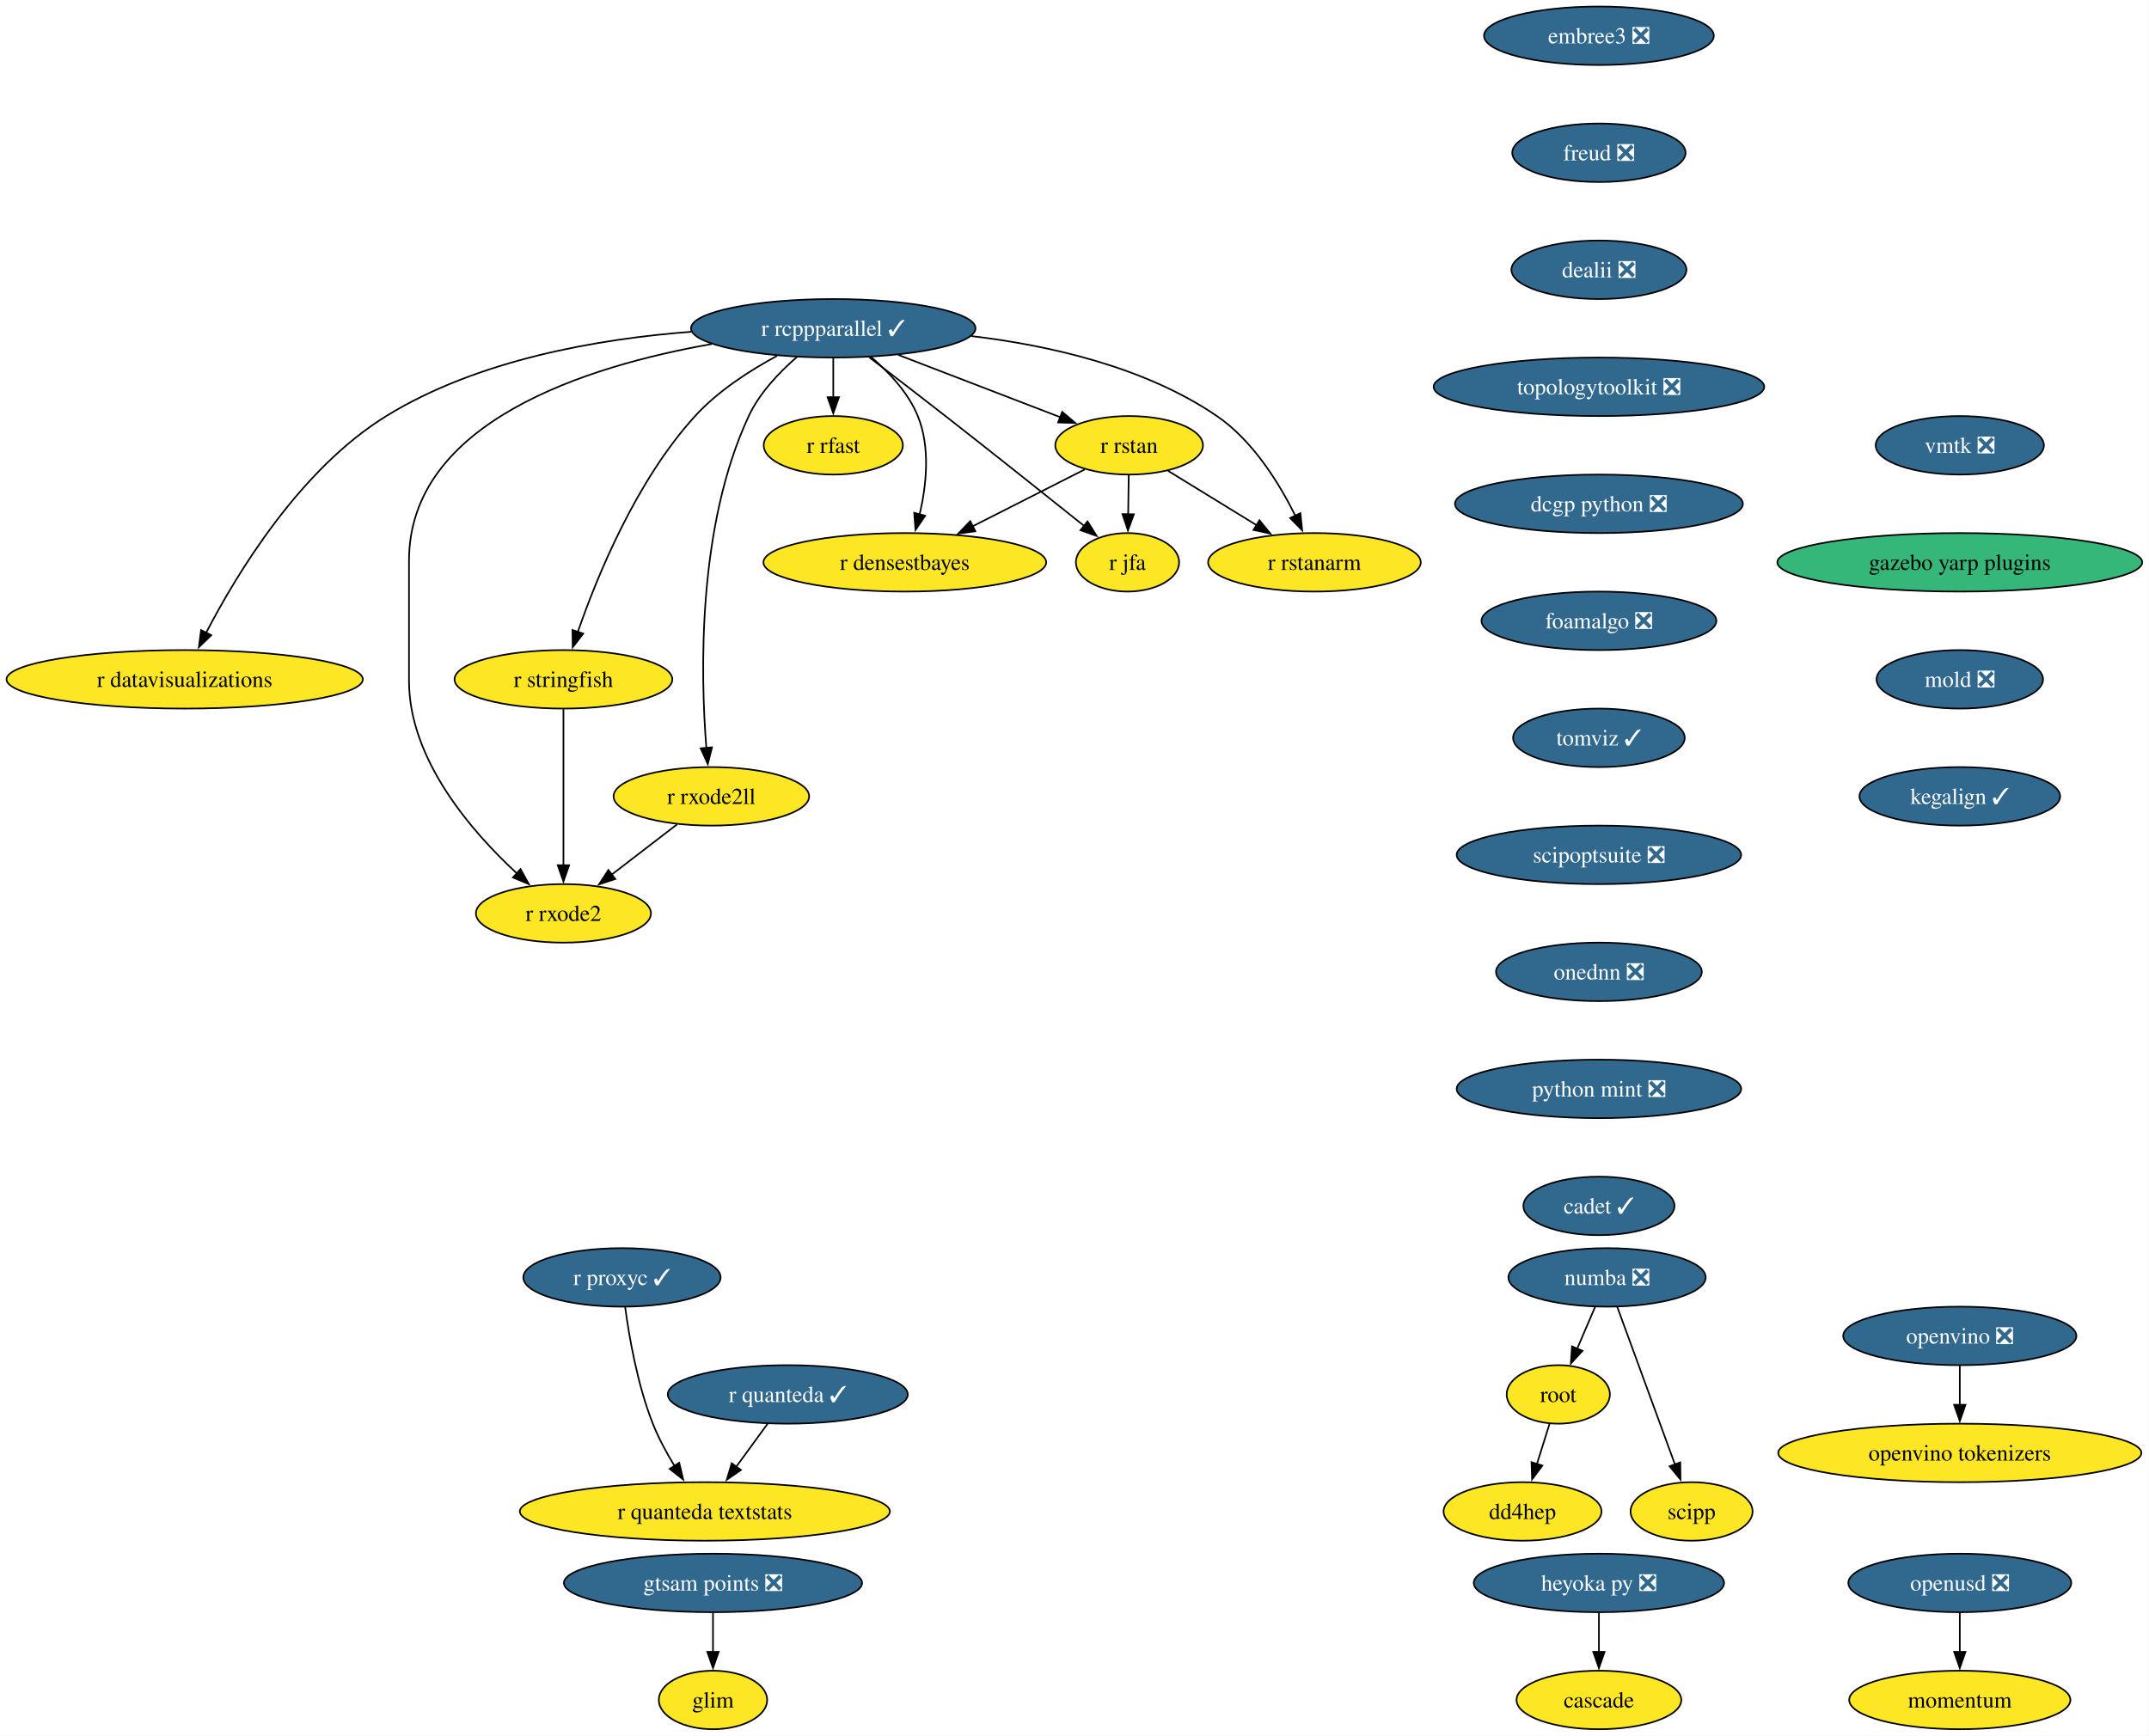
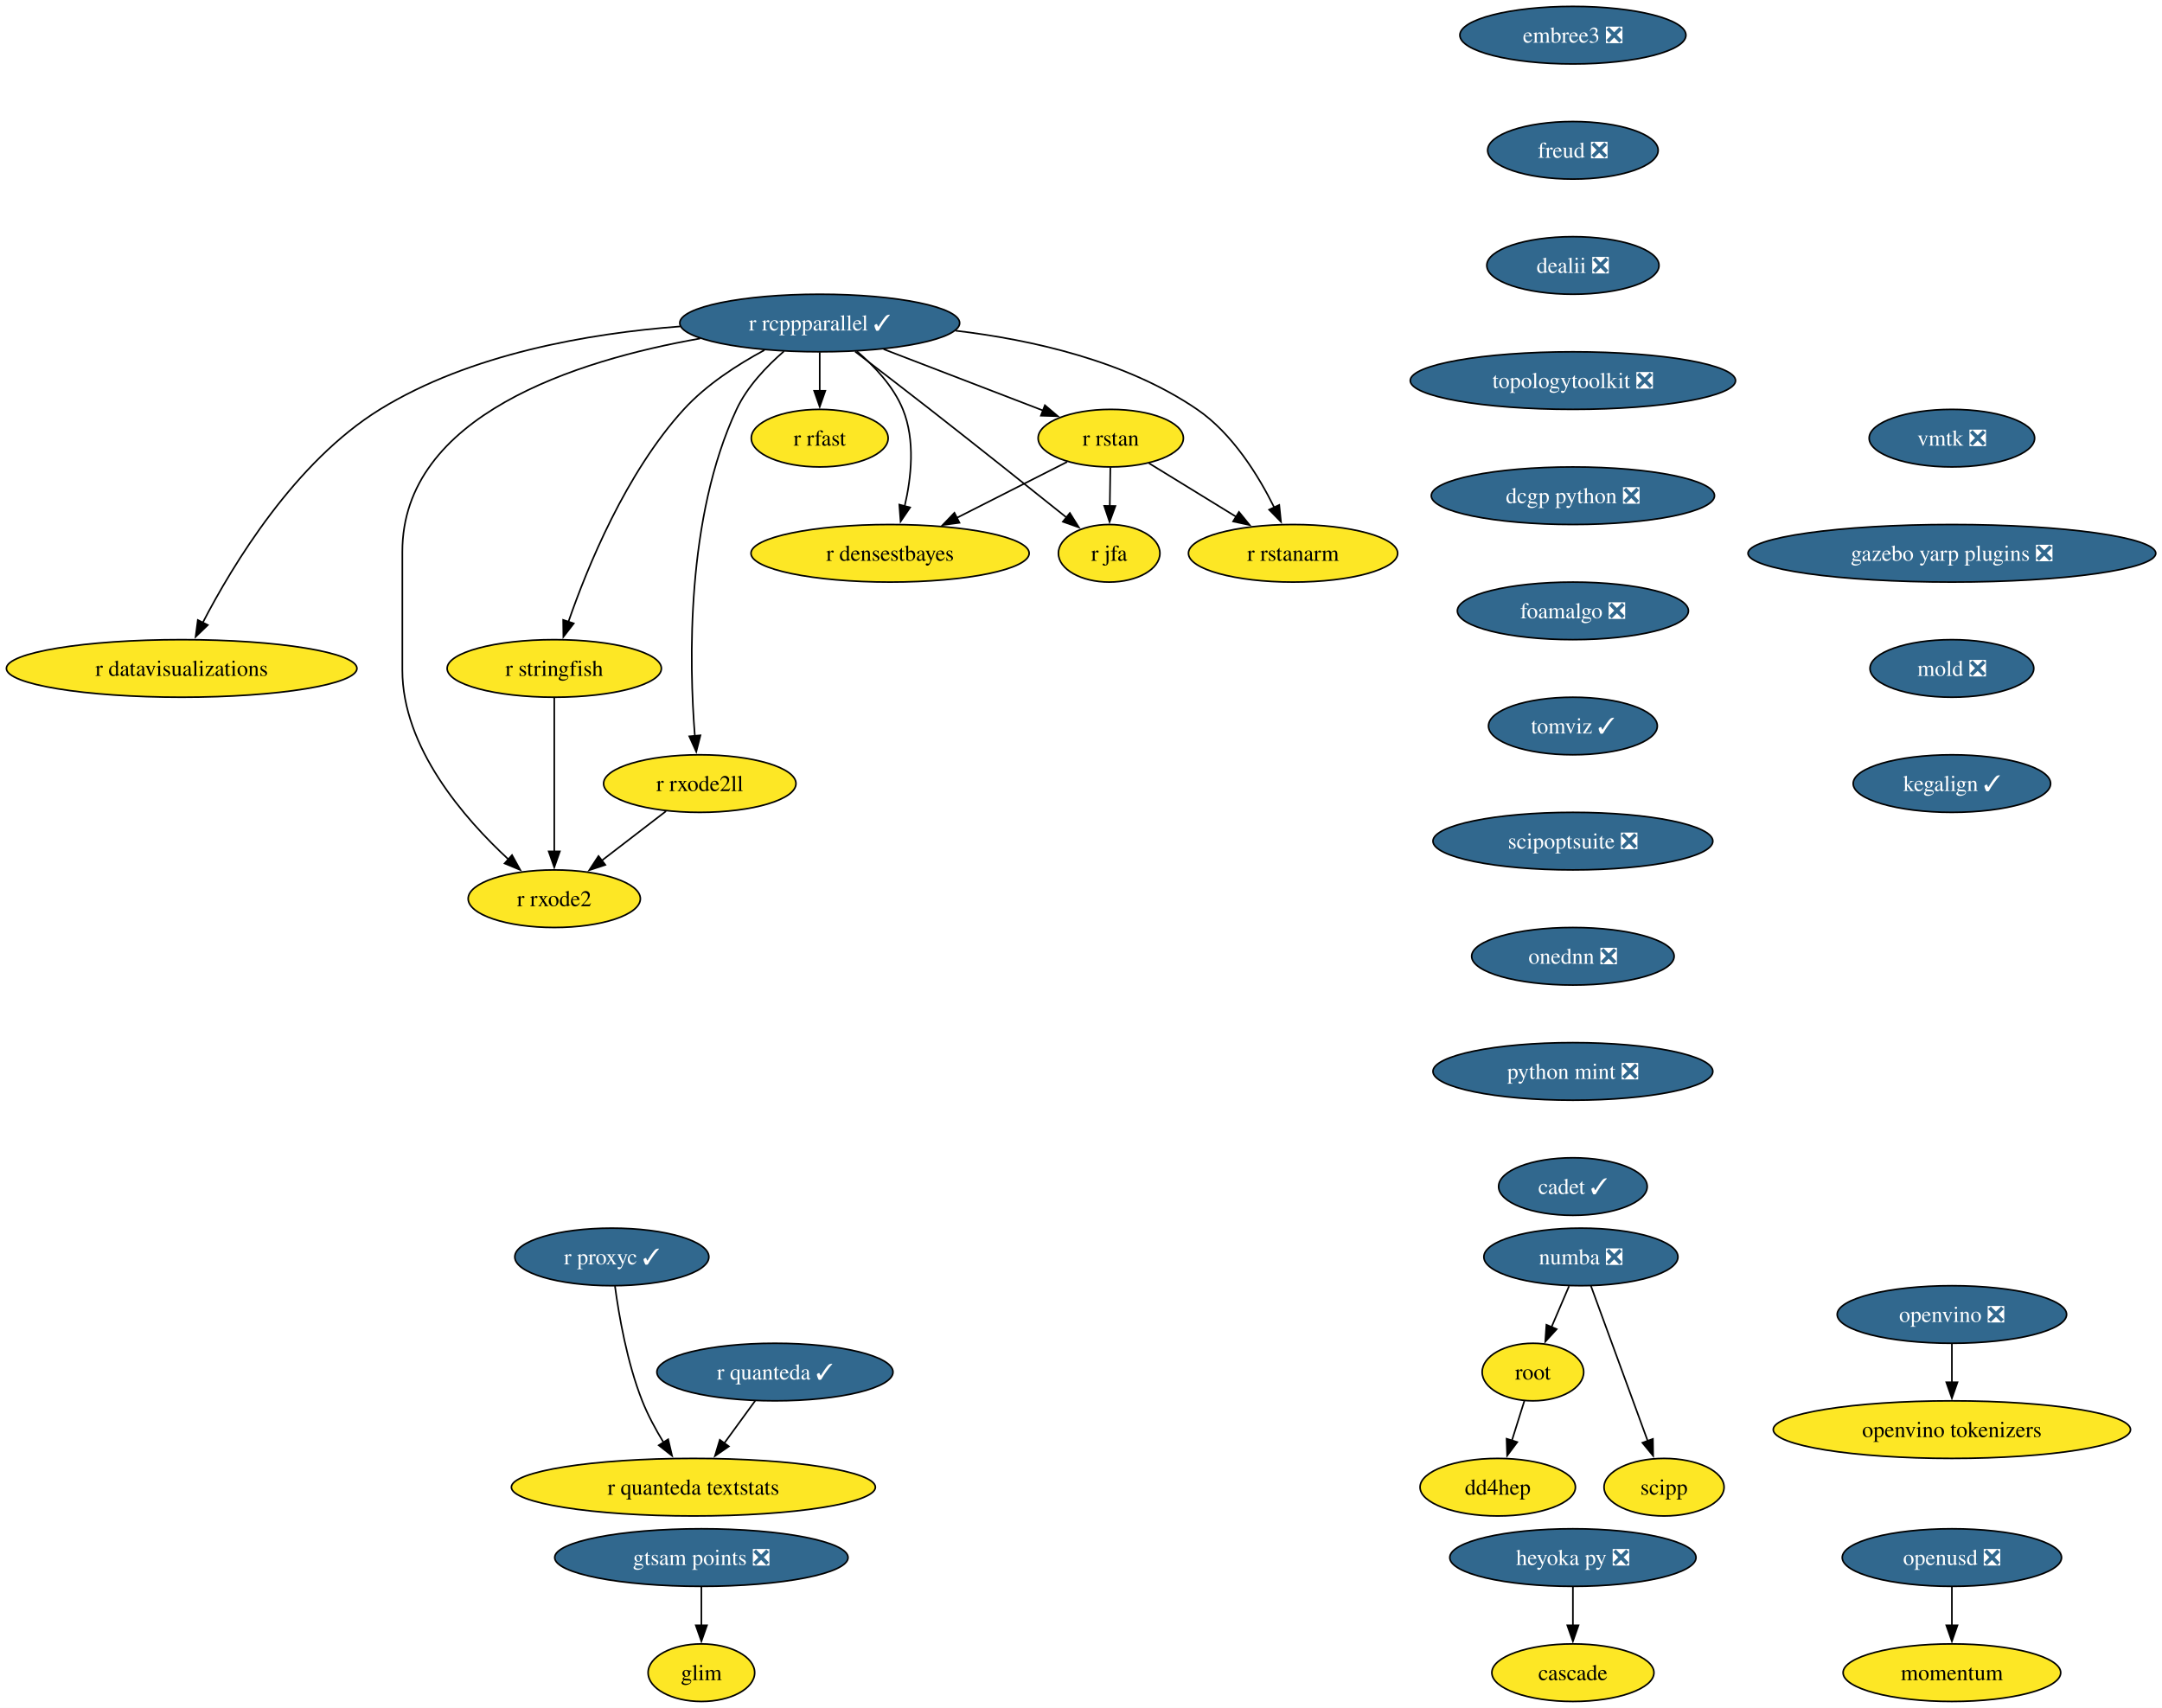
- <svg xmlns="http://www.w3.org/2000/svg" xmlns:xlink="http://www.w3.org/1999/xlink" width="1322pt" height="1068pt" viewBox="0.00 0.00 1322.00 1068.00">
+ <svg xmlns="http://www.w3.org/2000/svg" xmlns:xlink="http://www.w3.org/1999/xlink" width="1352pt" height="1068pt" viewBox="0.00 0.00 1352.00 1068.00">
  <g id="graph0" class="graph" transform="scale(1 1) rotate(0) translate(4 1064)">
-     <polygon fill="white" stroke="none" points="-4,4 -4,-1064 1317.84,-1064 1317.84,4 -4,4" />
+     <polygon fill="white" stroke="none" points="-4,4 -4,-1064 1348.1,-1064 1348.1,4 -4,4" />
    <g id="node1" class="node">
      <g id="a_node1">
        <a xlink:href="https://github.com/conda-forge/r-rcppparallel-feedstock/pull/45" xlink:title="r rcppparallel ✓">
          <ellipse fill="#31688e" stroke="black" cx="508.61" cy="-862" rx="87.51" ry="18" />
          <text xml:space="preserve" text-anchor="middle" x="508.61" y="-857.33" font-family="Times,serif" font-size="14.00" fill="white">r rcppparallel ✓</text>
        </a>
      </g>
    </g>
    <g id="node2" class="node">
      <g id="a_node2">
        <a xlink:href="https://github.com/conda-forge/r-rstan-feedstock" xlink:title="r rstan">
          <ellipse fill="#fde725" stroke="black" cx="690.61" cy="-790" rx="45.42" ry="18" />
          <text xml:space="preserve" text-anchor="middle" x="690.61" y="-785.33" font-family="Times,serif" font-size="14.00">r rstan</text>
        </a>
      </g>
    </g>
    <g id="edge1" class="edge">
      <path fill="none" stroke="black" d="M548.55,-845.64C578.09,-834.28 618.25,-818.83 648.33,-807.26" />
      <polygon fill="black" stroke="black" points="649.43,-810.59 657.51,-803.73 646.92,-804.05 649.43,-810.59" />
    </g>
    <g id="node3" class="node">
      <g id="a_node3">
        <a xlink:href="https://github.com/conda-forge/r-rstanarm-feedstock" xlink:title="r rstanarm">
          <ellipse fill="#fde725" stroke="black" cx="804.61" cy="-718" rx="65.41" ry="18" />
          <text xml:space="preserve" text-anchor="middle" x="804.61" y="-713.33" font-family="Times,serif" font-size="14.00">r rstanarm</text>
        </a>
      </g>
    </g>
    <g id="edge2" class="edge">
      <path fill="none" stroke="black" d="M593.6,-857.2C641.45,-851.52 700.31,-838.26 744.61,-808 766.68,-792.92 782.85,-766.8 792.81,-746.74" />
      <polygon fill="black" stroke="black" points="795.97,-748.24 797.05,-737.7 789.64,-745.27 795.97,-748.24" />
    </g>
    <g id="node4" class="node">
      <g id="a_node4">
        <a xlink:href="https://github.com/conda-forge/r-rfast-feedstock" xlink:title="r rfast">
          <ellipse fill="#fde725" stroke="black" cx="508.61" cy="-790" rx="42.79" ry="18" />
          <text xml:space="preserve" text-anchor="middle" x="508.61" y="-785.33" font-family="Times,serif" font-size="14.00">r rfast</text>
        </a>
      </g>
    </g>
    <g id="edge3" class="edge">
      <path fill="none" stroke="black" d="M508.61,-843.7C508.61,-836.41 508.61,-827.73 508.61,-819.54" />
      <polygon fill="black" stroke="black" points="512.11,-819.62 508.61,-809.62 505.11,-819.62 512.11,-819.62" />
    </g>
    <g id="node5" class="node">
      <g id="a_node5">
        <a xlink:href="https://github.com/conda-forge/r-stringfish-feedstock" xlink:title="r stringfish">
          <ellipse fill="#fde725" stroke="black" cx="342.61" cy="-646" rx="66.99" ry="18" />
          <text xml:space="preserve" text-anchor="middle" x="342.61" y="-641.33" font-family="Times,serif" font-size="14.00">r stringfish</text>
        </a>
      </g>
    </g>
    <g id="edge4" class="edge">
      <path fill="none" stroke="black" d="M474.04,-845.07C457.23,-836.02 437.67,-823.42 423.61,-808 387.41,-768.34 363.35,-709.51 351.41,-675.03" />
      <polygon fill="black" stroke="black" points="354.8,-674.14 348.31,-665.76 348.17,-676.36 354.8,-674.14" />
    </g>
    <g id="node6" class="node">
      <g id="a_node6">
        <a xlink:href="https://github.com/conda-forge/r-datavisualizations-feedstock" xlink:title="r datavisualizations">
          <ellipse fill="#fde725" stroke="black" cx="109.61" cy="-646" rx="109.61" ry="18" />
          <text xml:space="preserve" text-anchor="middle" x="109.61" y="-641.33" font-family="Times,serif" font-size="14.00">r datavisualizations</text>
        </a>
      </g>
    </g>
    <g id="edge5" class="edge">
      <path fill="none" stroke="black" d="M421.4,-859.88C364.26,-855.54 290,-842.76 233.61,-808 180.58,-775.31 141.71,-711.12 122.7,-674.44" />
      <polygon fill="black" stroke="black" points="125.96,-673.14 118.33,-665.79 119.71,-676.29 125.96,-673.14" />
    </g>
    <g id="node7" class="node">
      <g id="a_node7">
        <a xlink:href="https://github.com/conda-forge/r-jfa-feedstock" xlink:title="r jfa">
          <ellipse fill="#fde725" stroke="black" cx="689.61" cy="-718" rx="31.74" ry="18" />
          <text xml:space="preserve" text-anchor="middle" x="689.61" y="-713.33" font-family="Times,serif" font-size="14.00">r jfa</text>
        </a>
      </g>
    </g>
    <g id="edge6" class="edge">
      <path fill="none" stroke="black" d="M530.74,-844.15C544.31,-833.78 562.01,-820.18 577.61,-808 607.02,-785.02 640.5,-758.35 663.13,-740.24" />
      <polygon fill="black" stroke="black" points="665.03,-743.2 670.65,-734.22 660.66,-737.74 665.03,-743.2" />
    </g>
    <g id="node8" class="node">
      <g id="a_node8">
        <a xlink:href="https://github.com/conda-forge/r-densestbayes-feedstock" xlink:title="r densestbayes">
          <ellipse fill="#fde725" stroke="black" cx="552.61" cy="-718" rx="86.98" ry="18" />
          <text xml:space="preserve" text-anchor="middle" x="552.61" y="-713.33" font-family="Times,serif" font-size="14.00">r densestbayes</text>
        </a>
      </g>
    </g>
    <g id="edge7" class="edge">
      <path fill="none" stroke="black" d="M531.81,-844.37C542.77,-835.07 554.71,-822.44 560.61,-808 568.45,-788.8 565.92,-765.37 561.71,-747.38" />
      <polygon fill="black" stroke="black" points="565.14,-746.66 559.18,-737.9 558.38,-748.46 565.14,-746.66" />
    </g>
    <g id="node9" class="node">
      <g id="a_node9">
        <a xlink:href="https://github.com/conda-forge/r-rxode2ll-feedstock" xlink:title="r rxode2ll">
          <ellipse fill="#fde725" stroke="black" cx="433.61" cy="-574" rx="60.15" ry="18" />
          <text xml:space="preserve" text-anchor="middle" x="433.61" y="-569.33" font-family="Times,serif" font-size="14.00">r rxode2ll</text>
        </a>
      </g>
    </g>
    <g id="edge8" class="edge">
      <path fill="none" stroke="black" d="M486.25,-844.35C475.39,-834.95 463.26,-822.25 456.61,-808 424.92,-740.2 426.92,-649.4 430.53,-603.76" />
      <polygon fill="black" stroke="black" points="434.01,-604.17 431.41,-593.9 427.04,-603.55 434.01,-604.17" />
    </g>
    <g id="node10" class="node">
      <g id="a_node10">
        <a xlink:href="https://github.com/conda-forge/r-rxode2-feedstock" xlink:title="r rxode2">
          <ellipse fill="#fde725" stroke="black" cx="342.61" cy="-502" rx="53.84" ry="18" />
          <text xml:space="preserve" text-anchor="middle" x="342.61" y="-497.32" font-family="Times,serif" font-size="14.00">r rxode2</text>
        </a>
      </g>
    </g>
    <g id="edge9" class="edge">
      <path fill="none" stroke="black" d="M433.81,-852.32C356.69,-838.71 247.61,-804.37 247.61,-719 247.61,-719 247.61,-719 247.61,-645 247.61,-596.62 286.18,-552.24 314.17,-526.4" />
      <polygon fill="black" stroke="black" points="316.2,-529.28 321.33,-520.01 311.54,-524.06 316.2,-529.28" />
    </g>
    <g id="edge10" class="edge">
      <path fill="none" stroke="black" d="M714.5,-774.33C730.37,-764.58 751.47,-751.63 769.26,-740.7" />
      <polygon fill="black" stroke="black" points="770.78,-743.88 777.47,-735.67 767.11,-737.92 770.78,-743.88" />
    </g>
    <g id="edge11" class="edge">
      <path fill="none" stroke="black" d="M690.36,-771.7C690.25,-764.41 690.13,-755.73 690.01,-747.54" />
      <polygon fill="black" stroke="black" points="693.51,-747.57 689.87,-737.62 686.52,-747.67 693.51,-747.57" />
    </g>
    <g id="edge12" class="edge">
      <path fill="none" stroke="black" d="M663.34,-775.17C643.68,-765.2 616.77,-751.55 594.4,-740.2" />
      <polygon fill="black" stroke="black" points="596.01,-737.09 585.51,-735.69 592.85,-743.34 596.01,-737.09" />
    </g>
    <g id="edge13" class="edge">
      <path fill="none" stroke="black" d="M342.61,-627.59C342.61,-603.61 342.61,-560.14 342.61,-531.42" />
      <polygon fill="black" stroke="black" points="346.11,-531.62 342.61,-521.62 339.11,-531.62 346.11,-531.62" />
    </g>
    <g id="edge14" class="edge">
      <path fill="none" stroke="black" d="M412.5,-556.76C400.59,-547.6 385.5,-536 372.4,-525.92" />
      <polygon fill="black" stroke="black" points="374.54,-523.15 364.48,-519.83 370.28,-528.7 374.54,-523.15" />
    </g>
    <g id="node11" class="node">
      <g id="a_node11">
        <a xlink:href="https://github.com/conda-forge/numba-feedstock/pull/186" xlink:title="numba ❎">
          <ellipse fill="#31688e" stroke="black" cx="984.61" cy="-278" rx="60.68" ry="18" />
          <text xml:space="preserve" text-anchor="middle" x="984.61" y="-273.32" font-family="Times,serif" font-size="14.00" fill="white">numba ❎</text>
        </a>
      </g>
    </g>
    <g id="node12" class="node">
      <g id="a_node12">
        <a xlink:href="https://github.com/conda-forge/root-feedstock" xlink:title="root">
          <ellipse fill="#fde725" stroke="black" cx="954.61" cy="-206" rx="31.74" ry="18" />
          <text xml:space="preserve" text-anchor="middle" x="954.61" y="-201.33" font-family="Times,serif" font-size="14.00">root</text>
        </a>
      </g>
    </g>
    <g id="edge15" class="edge">
      <path fill="none" stroke="black" d="M977.19,-259.7C973.87,-251.95 969.88,-242.64 966.18,-234.02" />
      <polygon fill="black" stroke="black" points="969.48,-232.83 962.33,-225.01 963.05,-235.58 969.48,-232.83" />
    </g>
    <g id="node13" class="node">
      <g id="a_node13">
        <a xlink:href="https://github.com/conda-forge/scipp-feedstock" xlink:title="scipp">
          <ellipse fill="#fde725" stroke="black" cx="1036.61" cy="-134" rx="37.53" ry="18" />
          <text xml:space="preserve" text-anchor="middle" x="1036.61" y="-129.32" font-family="Times,serif" font-size="14.00">scipp</text>
        </a>
      </g>
    </g>
    <g id="edge16" class="edge">
      <path fill="none" stroke="black" d="M990.88,-259.87C999.7,-235.78 1015.88,-191.6 1026.44,-162.77" />
      <polygon fill="black" stroke="black" points="1029.64,-164.2 1029.79,-153.61 1023.07,-161.8 1029.64,-164.2" />
    </g>
    <g id="node14" class="node">
      <g id="a_node14">
        <a xlink:href="https://github.com/conda-forge/dd4hep-feedstock" xlink:title="dd4hep">
          <ellipse fill="#fde725" stroke="black" cx="932.61" cy="-134" rx="48.58" ry="18" />
          <text xml:space="preserve" text-anchor="middle" x="932.61" y="-129.32" font-family="Times,serif" font-size="14.00">dd4hep</text>
        </a>
      </g>
    </g>
    <g id="edge17" class="edge">
      <path fill="none" stroke="black" d="M949.28,-188.05C946.94,-180.6 944.12,-171.64 941.48,-163.22" />
      <polygon fill="black" stroke="black" points="944.83,-162.21 938.49,-153.72 938.15,-164.31 944.83,-162.21" />
    </g>
    <g id="node15" class="node">
      <g id="a_node15">
        <a xlink:href="https://github.com/conda-forge/r-quanteda-feedstock/pull/47" xlink:title="r quanteda ✓">
          <ellipse fill="#31688e" stroke="black" cx="480.61" cy="-206" rx="73.83" ry="18" />
          <text xml:space="preserve" text-anchor="middle" x="480.61" y="-201.33" font-family="Times,serif" font-size="14.00" fill="white">r quanteda ✓</text>
        </a>
      </g>
    </g>
    <g id="node16" class="node">
      <g id="a_node16">
        <a xlink:href="https://github.com/conda-forge/r-quanteda.textstats-feedstock" xlink:title="r quanteda textstats">
          <ellipse fill="#fde725" stroke="black" cx="429.61" cy="-134" rx="113.82" ry="18" />
          <text xml:space="preserve" text-anchor="middle" x="429.61" y="-129.32" font-family="Times,serif" font-size="14.00">r quanteda textstats</text>
        </a>
      </g>
    </g>
    <g id="edge18" class="edge">
      <path fill="none" stroke="black" d="M468.26,-188.05C462.46,-180.09 455.41,-170.41 448.92,-161.51" />
      <polygon fill="black" stroke="black" points="451.8,-159.52 443.08,-153.5 446.14,-163.64 451.8,-159.52" />
    </g>
    <g id="node17" class="node">
      <g id="a_node17">
        <a xlink:href="https://github.com/conda-forge/embree3-feedstock/pull/45" xlink:title="embree3 ❎">
          <ellipse fill="#31688e" stroke="black" cx="979.61" cy="-1042" rx="70.68" ry="18" />
          <text xml:space="preserve" text-anchor="middle" x="979.61" y="-1037.33" font-family="Times,serif" font-size="14.00" fill="white">embree3 ❎</text>
        </a>
      </g>
    </g>
    <g id="node18" class="node">
      <g id="a_node18">
        <a xlink:href="https://github.com/conda-forge/freud-feedstock/pull/75" xlink:title="freud ❎">
          <ellipse fill="#31688e" stroke="black" cx="979.61" cy="-970" rx="53.31" ry="18" />
          <text xml:space="preserve" text-anchor="middle" x="979.61" y="-965.33" font-family="Times,serif" font-size="14.00" fill="white">freud ❎</text>
        </a>
      </g>
    </g>
    <g id="node19" class="node">
      <g id="a_node19">
        <a xlink:href="https://github.com/conda-forge/dealii-feedstock/pull/37" xlink:title="dealii ❎">
          <ellipse fill="#31688e" stroke="black" cx="979.61" cy="-898" rx="53.84" ry="18" />
          <text xml:space="preserve" text-anchor="middle" x="979.61" y="-893.33" font-family="Times,serif" font-size="14.00" fill="white">dealii ❎</text>
        </a>
      </g>
    </g>
    <g id="node20" class="node">
      <g id="a_node20">
        <a xlink:href="https://github.com/conda-forge/topologytoolkit-feedstock/pull/101" xlink:title="topologytoolkit ❎">
          <ellipse fill="#31688e" stroke="black" cx="979.61" cy="-826" rx="101.71" ry="18" />
          <text xml:space="preserve" text-anchor="middle" x="979.61" y="-821.33" font-family="Times,serif" font-size="14.00" fill="white">topologytoolkit ❎</text>
        </a>
      </g>
    </g>
    <g id="node22" class="node">
      <g id="a_node22">
        <a xlink:href="https://github.com/conda-forge/dcgp-python-feedstock/pull/33" xlink:title="dcgp python ❎">
          <ellipse fill="#31688e" stroke="black" cx="979.61" cy="-754" rx="88.56" ry="18" />
          <text xml:space="preserve" text-anchor="middle" x="979.61" y="-749.33" font-family="Times,serif" font-size="14.00" fill="white">dcgp python ❎</text>
        </a>
      </g>
    </g>
    <g id="node21" class="node">
      <g id="a_node21">
        <a xlink:href="https://github.com/conda-forge/r-proxyc-feedstock/pull/27" xlink:title="r proxyc ✓">
          <ellipse fill="#31688e" stroke="black" cx="378.61" cy="-278" rx="60.68" ry="18" />
          <text xml:space="preserve" text-anchor="middle" x="378.61" y="-273.32" font-family="Times,serif" font-size="14.00" fill="white">r proxyc ✓</text>
        </a>
      </g>
    </g>
    <g id="edge22" class="edge">
      <path fill="none" stroke="black" d="M380.56,-259.78C383.02,-241.48 388.13,-211.95 397.61,-188 401.11,-179.15 406.02,-170.07 410.95,-161.99" />
      <polygon fill="black" stroke="black" points="413.84,-163.97 416.27,-153.65 407.94,-160.2 413.84,-163.97" />
    </g>
    <g id="node23" class="node">
      <g id="a_node23">
        <a xlink:href="https://github.com/conda-forge/foamalgo-feedstock/pull/20" xlink:title="foamalgo ❎">
          <ellipse fill="#31688e" stroke="black" cx="979.61" cy="-682" rx="72.25" ry="18" />
          <text xml:space="preserve" text-anchor="middle" x="979.61" y="-677.33" font-family="Times,serif" font-size="14.00" fill="white">foamalgo ❎</text>
        </a>
      </g>
    </g>
    <g id="node24" class="node">
      <g id="a_node24">
        <a xlink:href="https://github.com/conda-forge/tomviz-feedstock/pull/103" xlink:title="tomviz ✓">
          <ellipse fill="#31688e" stroke="black" cx="979.61" cy="-610" rx="52.79" ry="18" />
          <text xml:space="preserve" text-anchor="middle" x="979.61" y="-605.33" font-family="Times,serif" font-size="14.00" fill="white">tomviz ✓</text>
        </a>
      </g>
    </g>
    <g id="node25" class="node">
      <g id="a_node25">
        <a xlink:href="https://github.com/conda-forge/scipoptsuite-feedstock/pull/104" xlink:title="scipoptsuite ❎">
          <ellipse fill="#31688e" stroke="black" cx="979.61" cy="-538" rx="87.51" ry="18" />
          <text xml:space="preserve" text-anchor="middle" x="979.61" y="-533.33" font-family="Times,serif" font-size="14.00" fill="white">scipoptsuite ❎</text>
        </a>
      </g>
    </g>
    <g id="node26" class="node">
      <g id="a_node26">
        <a xlink:href="https://github.com/conda-forge/onednn-feedstock/pull/104" xlink:title="onednn ❎">
          <ellipse fill="#31688e" stroke="black" cx="979.61" cy="-466" rx="63.31" ry="18" />
          <text xml:space="preserve" text-anchor="middle" x="979.61" y="-461.32" font-family="Times,serif" font-size="14.00" fill="white">onednn ❎</text>
        </a>
      </g>
    </g>
    <g id="node29" class="node">
      <g id="a_node29">
        <a xlink:href="https://github.com/conda-forge/python-mint-feedstock/pull/84" xlink:title="python mint ❎">
          <ellipse fill="#31688e" stroke="black" cx="979.61" cy="-394" rx="87.51" ry="18" />
          <text xml:space="preserve" text-anchor="middle" x="979.61" y="-389.32" font-family="Times,serif" font-size="14.00" fill="white">python mint ❎</text>
        </a>
      </g>
    </g>
    <g id="node27" class="node">
      <g id="a_node27">
        <a xlink:href="https://github.com/conda-forge/heyoka.py-feedstock/pull/131" xlink:title="heyoka py ❎">
          <ellipse fill="#31688e" stroke="black" cx="979.61" cy="-90" rx="76.99" ry="18" />
          <text xml:space="preserve" text-anchor="middle" x="979.61" y="-85.33" font-family="Times,serif" font-size="14.00" fill="white">heyoka py ❎</text>
        </a>
      </g>
    </g>
    <g id="node28" class="node">
      <g id="a_node28">
        <a xlink:href="https://github.com/conda-forge/cascade-feedstock" xlink:title="cascade">
          <ellipse fill="#fde725" stroke="black" cx="979.61" cy="-18" rx="50.68" ry="18" />
          <text xml:space="preserve" text-anchor="middle" x="979.61" y="-13.32" font-family="Times,serif" font-size="14.00">cascade</text>
        </a>
      </g>
    </g>
    <g id="edge28" class="edge">
      <path fill="none" stroke="black" d="M979.61,-71.7C979.61,-64.41 979.61,-55.73 979.61,-47.54" />
      <polygon fill="black" stroke="black" points="983.11,-47.62 979.61,-37.62 976.11,-47.62 983.11,-47.62" />
    </g>
    <g id="node30" class="node">
      <g id="a_node30">
        <a xlink:href="https://github.com/conda-forge/cadet-feedstock/pull/42" xlink:title="cadet ✓">
          <ellipse fill="#31688e" stroke="black" cx="979.61" cy="-322" rx="46.47" ry="18" />
          <text xml:space="preserve" text-anchor="middle" x="979.61" y="-317.32" font-family="Times,serif" font-size="14.00" fill="white">cadet ✓</text>
        </a>
      </g>
    </g>
    <g id="node31" class="node">
      <g id="a_node31">
        <a xlink:href="https://github.com/conda-forge/vmtk-feedstock/pull/42" xlink:title="vmtk ❎">
-           <ellipse fill="#31688e" stroke="black" cx="1201.61" cy="-790" rx="51.74" ry="18" />
-           <text xml:space="preserve" text-anchor="middle" x="1201.61" y="-785.33" font-family="Times,serif" font-size="14.00" fill="white">vmtk ❎</text>
+           <ellipse fill="#31688e" stroke="black" cx="1216.61" cy="-790" rx="51.74" ry="18" />
+           <text xml:space="preserve" text-anchor="middle" x="1216.61" y="-785.33" font-family="Times,serif" font-size="14.00" fill="white">vmtk ❎</text>
        </a>
      </g>
    </g>
    <g id="node32" class="node">
      <g id="a_node32">
-         <a xlink:href="https://github.com/conda-forge/gazebo-yarp-plugins-feedstock" xlink:title="gazebo yarp plugins">
-           <ellipse fill="#35b779" stroke="black" cx="1201.61" cy="-718" rx="112.24" ry="18" />
-           <text xml:space="preserve" text-anchor="middle" x="1201.61" y="-713.33" font-family="Times,serif" font-size="14.00">gazebo yarp plugins</text>
+         <a xlink:href="https://github.com/conda-forge/gazebo-yarp-plugins-feedstock/pull/62" xlink:title="gazebo yarp plugins ❎">
+           <ellipse fill="#31688e" stroke="black" cx="1216.61" cy="-718" rx="127.49" ry="18" />
+           <text xml:space="preserve" text-anchor="middle" x="1216.61" y="-713.33" font-family="Times,serif" font-size="14.00" fill="white">gazebo yarp plugins ❎</text>
        </a>
      </g>
    </g>
    <g id="node33" class="node">
      <g id="a_node33">
        <a xlink:href="https://github.com/conda-forge/mold-feedstock/pull/48" xlink:title="mold ❎">
-           <ellipse fill="#31688e" stroke="black" cx="1201.61" cy="-646" rx="51.21" ry="18" />
-           <text xml:space="preserve" text-anchor="middle" x="1201.61" y="-641.33" font-family="Times,serif" font-size="14.00" fill="white">mold ❎</text>
+           <ellipse fill="#31688e" stroke="black" cx="1216.61" cy="-646" rx="51.21" ry="18" />
+           <text xml:space="preserve" text-anchor="middle" x="1216.61" y="-641.33" font-family="Times,serif" font-size="14.00" fill="white">mold ❎</text>
        </a>
      </g>
    </g>
    <g id="node36" class="node">
      <g id="a_node36">
        <a xlink:href="https://github.com/conda-forge/kegalign-feedstock/pull/14" xlink:title="kegalign ✓">
-           <ellipse fill="#31688e" stroke="black" cx="1201.61" cy="-574" rx="61.73" ry="18" />
-           <text xml:space="preserve" text-anchor="middle" x="1201.61" y="-569.33" font-family="Times,serif" font-size="14.00" fill="white">kegalign ✓</text>
+           <ellipse fill="#31688e" stroke="black" cx="1216.61" cy="-574" rx="61.73" ry="18" />
+           <text xml:space="preserve" text-anchor="middle" x="1216.61" y="-569.33" font-family="Times,serif" font-size="14.00" fill="white">kegalign ✓</text>
        </a>
      </g>
    </g>
    <g id="node34" class="node">
      <g id="a_node34">
        <a xlink:href="https://github.com/conda-forge/openvino-feedstock/pull/167" xlink:title="openvino ❎">
-           <ellipse fill="#31688e" stroke="black" cx="1201.61" cy="-242" rx="71.73" ry="18" />
-           <text xml:space="preserve" text-anchor="middle" x="1201.61" y="-237.32" font-family="Times,serif" font-size="14.00" fill="white">openvino ❎</text>
+           <ellipse fill="#31688e" stroke="black" cx="1216.61" cy="-242" rx="71.73" ry="18" />
+           <text xml:space="preserve" text-anchor="middle" x="1216.61" y="-237.32" font-family="Times,serif" font-size="14.00" fill="white">openvino ❎</text>
        </a>
      </g>
    </g>
    <g id="node35" class="node">
      <g id="a_node35">
        <a xlink:href="https://github.com/conda-forge/openvino-tokenizers-feedstock" xlink:title="openvino tokenizers">
-           <ellipse fill="#fde725" stroke="black" cx="1201.61" cy="-170" rx="111.71" ry="18" />
-           <text xml:space="preserve" text-anchor="middle" x="1201.61" y="-165.32" font-family="Times,serif" font-size="14.00">openvino tokenizers</text>
+           <ellipse fill="#fde725" stroke="black" cx="1216.61" cy="-170" rx="111.71" ry="18" />
+           <text xml:space="preserve" text-anchor="middle" x="1216.61" y="-165.32" font-family="Times,serif" font-size="14.00">openvino tokenizers</text>
        </a>
      </g>
    </g>
    <g id="edge33" class="edge">
-       <path fill="none" stroke="black" d="M1201.61,-223.7C1201.61,-216.41 1201.61,-207.73 1201.61,-199.54" />
-       <polygon fill="black" stroke="black" points="1205.11,-199.62 1201.61,-189.62 1198.11,-199.62 1205.11,-199.62" />
+       <path fill="none" stroke="black" d="M1216.61,-223.7C1216.61,-216.41 1216.61,-207.73 1216.61,-199.54" />
+       <polygon fill="black" stroke="black" points="1220.11,-199.62 1216.61,-189.62 1213.11,-199.62 1220.11,-199.62" />
    </g>
    <g id="node37" class="node">
      <g id="a_node37">
        <a xlink:href="https://github.com/conda-forge/momentum-feedstock" xlink:title="momentum">
-           <ellipse fill="#fde725" stroke="black" cx="1201.61" cy="-18" rx="68.04" ry="18" />
-           <text xml:space="preserve" text-anchor="middle" x="1201.61" y="-13.32" font-family="Times,serif" font-size="14.00">momentum</text>
+           <ellipse fill="#fde725" stroke="black" cx="1216.61" cy="-18" rx="68.04" ry="18" />
+           <text xml:space="preserve" text-anchor="middle" x="1216.61" y="-13.32" font-family="Times,serif" font-size="14.00">momentum</text>
        </a>
      </g>
    </g>
    <g id="node38" class="node">
      <g id="a_node38">
        <a xlink:href="https://github.com/conda-forge/openusd-feedstock/pull/31" xlink:title="openusd ❎">
-           <ellipse fill="#31688e" stroke="black" cx="1201.61" cy="-90" rx="68.57" ry="18" />
-           <text xml:space="preserve" text-anchor="middle" x="1201.61" y="-85.33" font-family="Times,serif" font-size="14.00" fill="white">openusd ❎</text>
+           <ellipse fill="#31688e" stroke="black" cx="1216.61" cy="-90" rx="68.57" ry="18" />
+           <text xml:space="preserve" text-anchor="middle" x="1216.61" y="-85.33" font-family="Times,serif" font-size="14.00" fill="white">openusd ❎</text>
        </a>
      </g>
    </g>
    <g id="edge35" class="edge">
-       <path fill="none" stroke="black" d="M1201.61,-71.7C1201.61,-64.41 1201.61,-55.73 1201.61,-47.54" />
-       <polygon fill="black" stroke="black" points="1205.11,-47.62 1201.61,-37.62 1198.11,-47.62 1205.11,-47.62" />
+       <path fill="none" stroke="black" d="M1216.61,-71.7C1216.61,-64.41 1216.61,-55.73 1216.61,-47.54" />
+       <polygon fill="black" stroke="black" points="1220.11,-47.62 1216.61,-37.62 1213.11,-47.62 1220.11,-47.62" />
    </g>
    <g id="node39" class="node">
      <g id="a_node39">
        <a xlink:href="https://github.com/conda-forge/gtsam-points-feedstock/pull/11" xlink:title="gtsam points ❎">
          <ellipse fill="#31688e" stroke="black" cx="434.61" cy="-90" rx="91.72" ry="18" />
          <text xml:space="preserve" text-anchor="middle" x="434.61" y="-85.33" font-family="Times,serif" font-size="14.00" fill="white">gtsam points ❎</text>
        </a>
      </g>
    </g>
    <g id="node40" class="node">
      <g id="a_node40">
        <a xlink:href="https://github.com/conda-forge/glim-feedstock" xlink:title="glim">
          <ellipse fill="#fde725" stroke="black" cx="434.61" cy="-18" rx="33.32" ry="18" />
          <text xml:space="preserve" text-anchor="middle" x="434.61" y="-13.32" font-family="Times,serif" font-size="14.00">glim</text>
        </a>
      </g>
    </g>
    <g id="edge36" class="edge">
      <path fill="none" stroke="black" d="M434.61,-71.7C434.61,-64.41 434.61,-55.73 434.61,-47.54" />
      <polygon fill="black" stroke="black" points="438.11,-47.62 434.61,-37.62 431.11,-47.62 438.11,-47.62" />
    </g>
  </g>
</svg>
